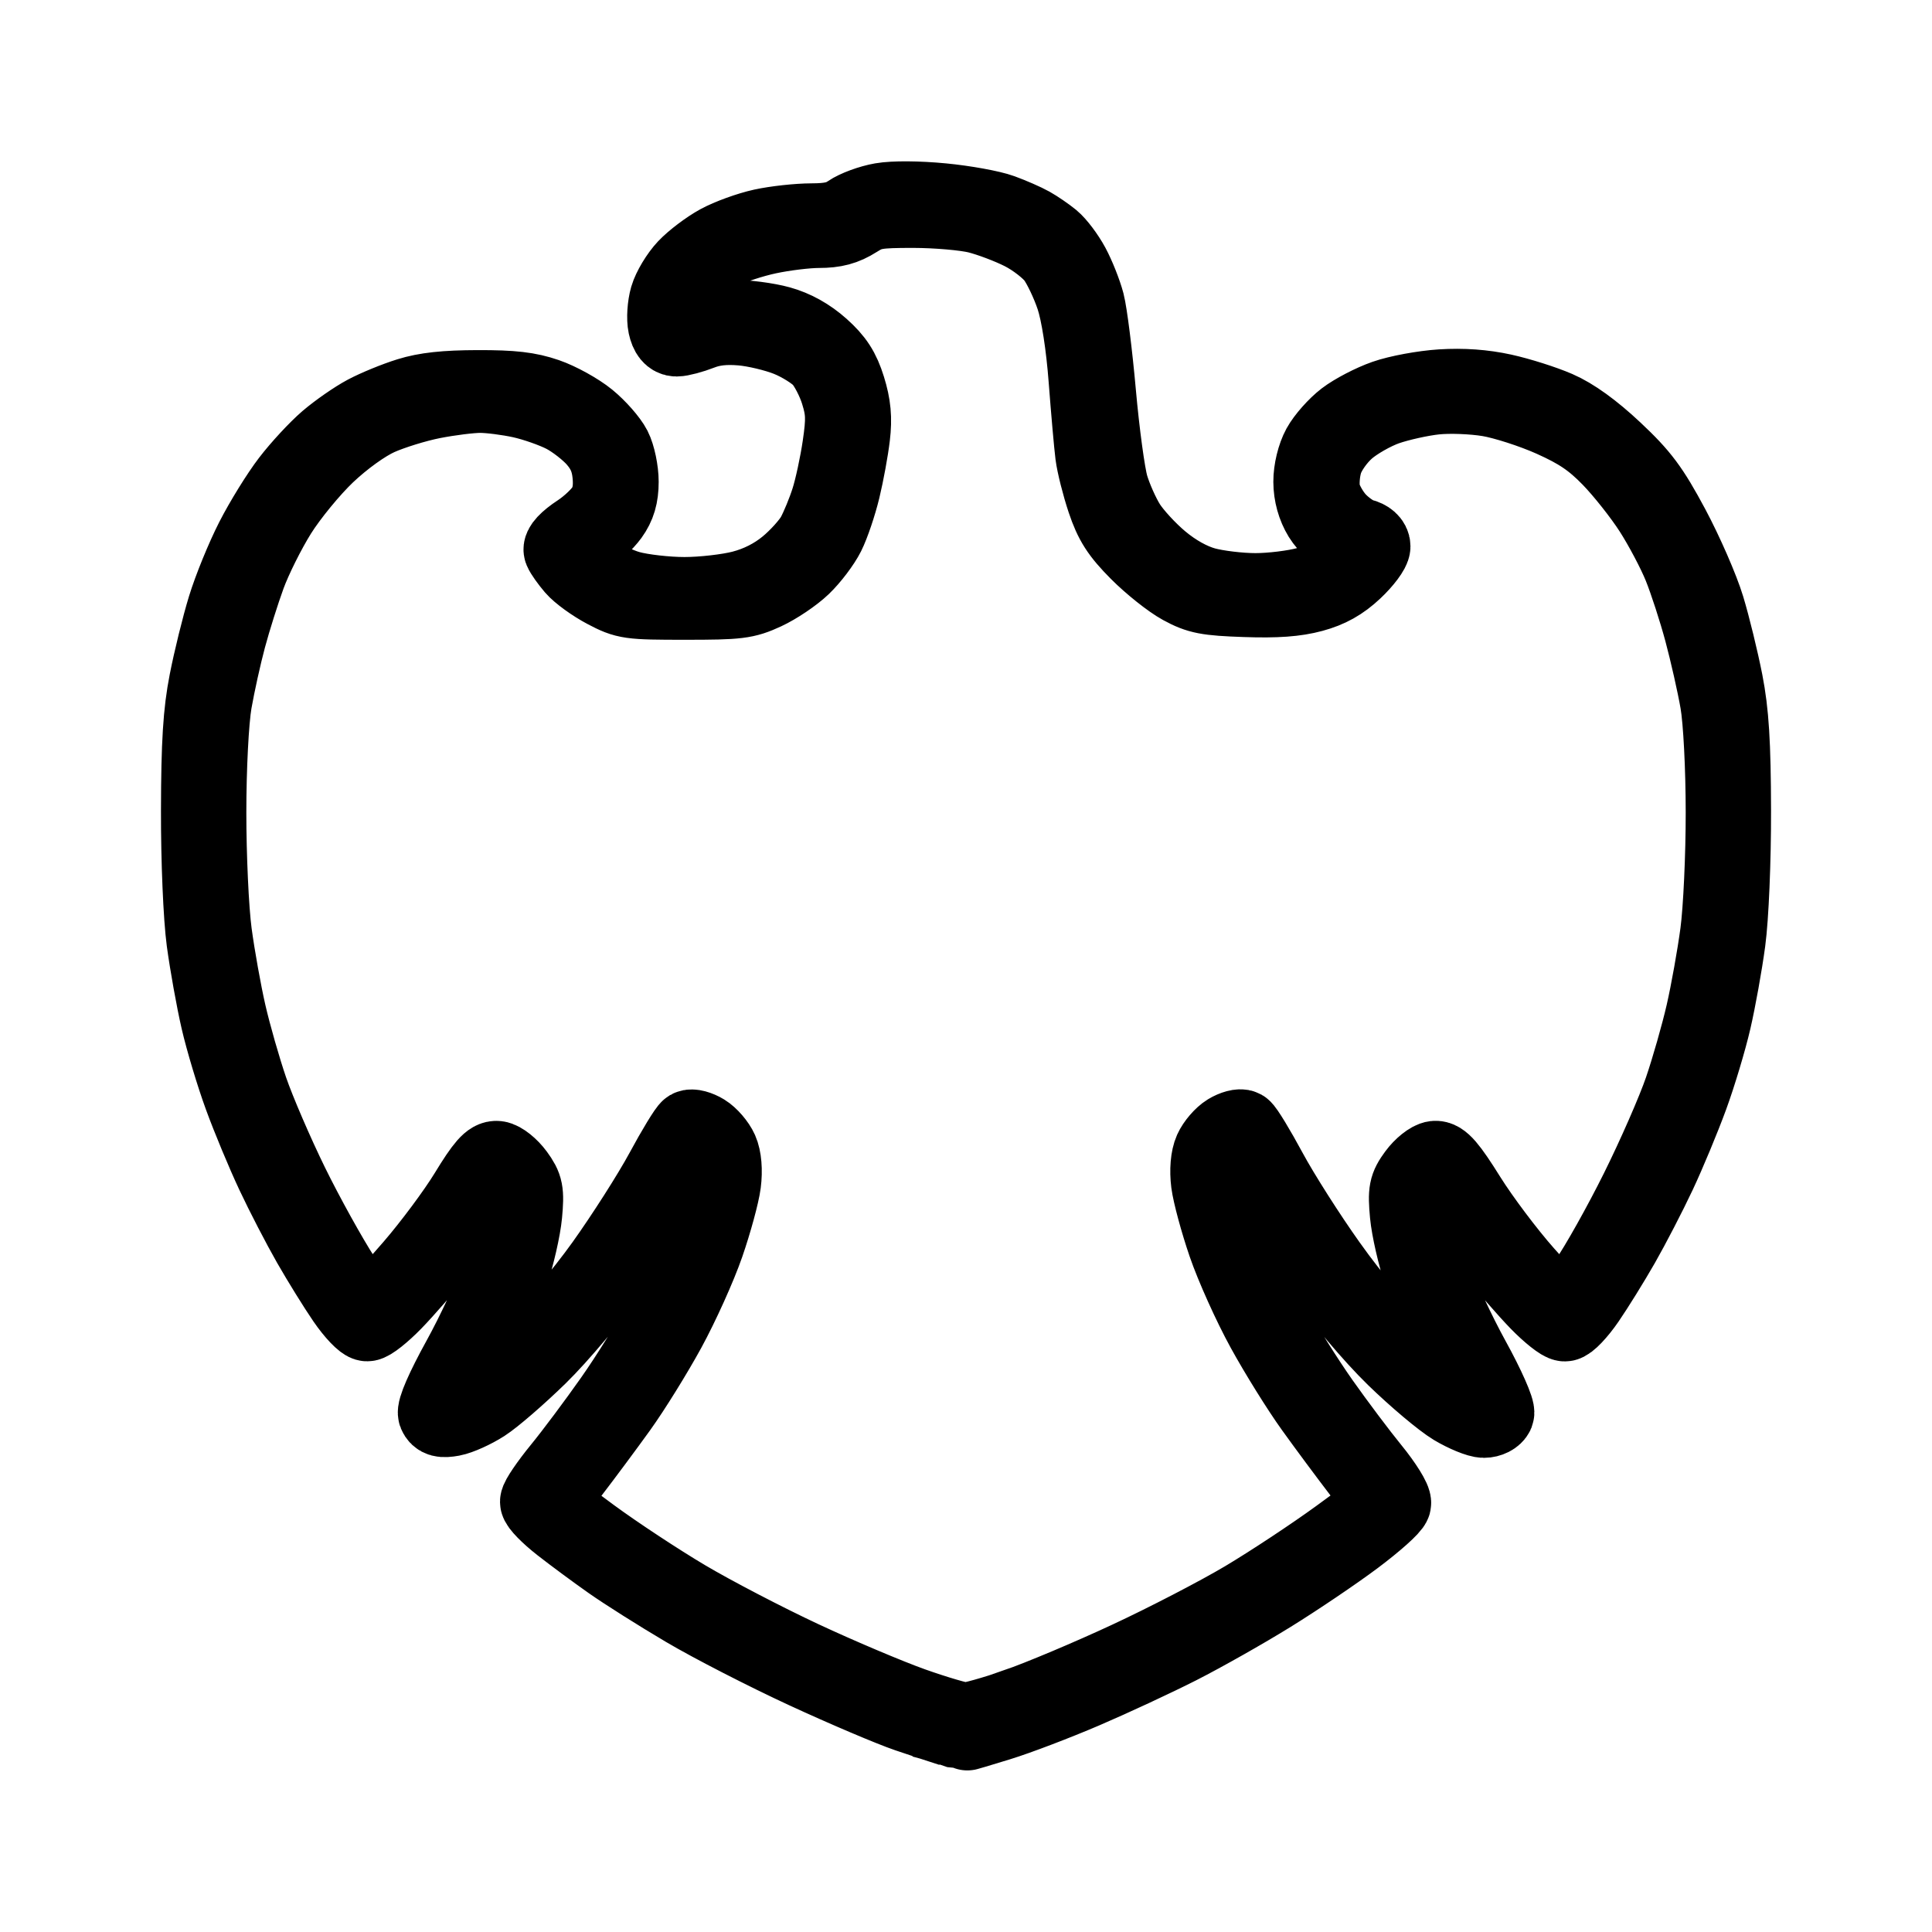
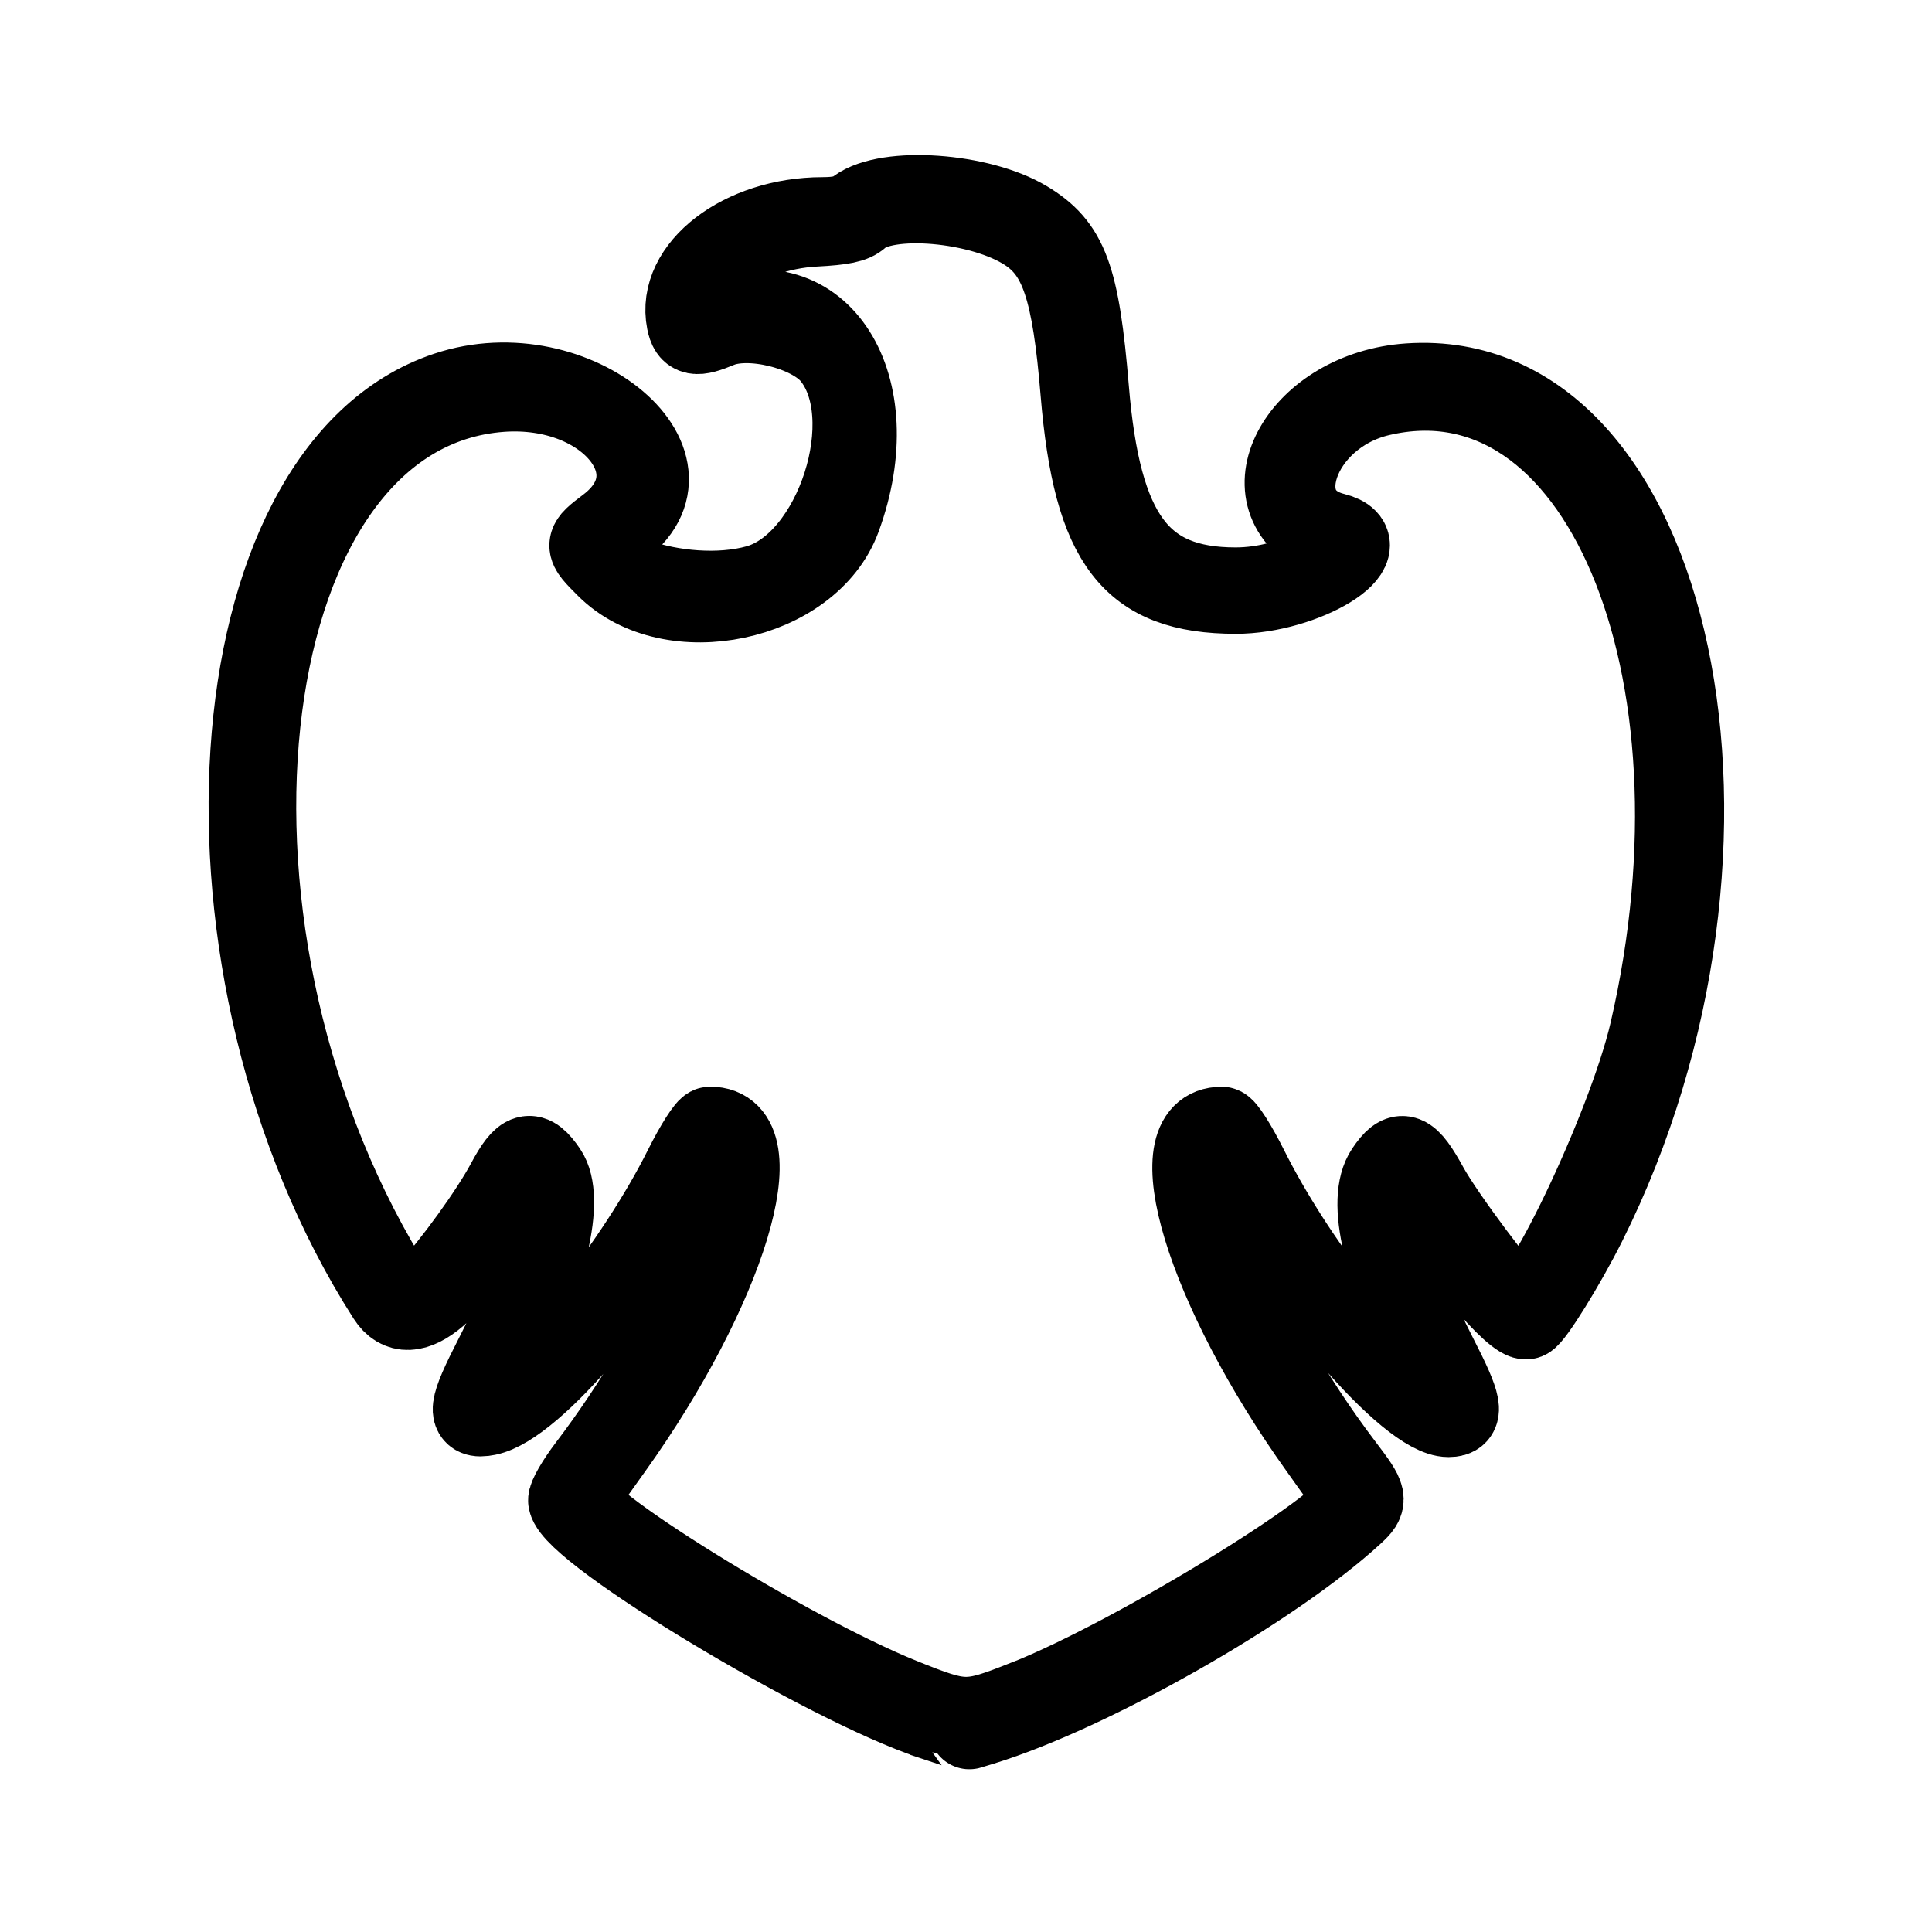
- <svg xmlns="http://www.w3.org/2000/svg" width="192" height="192" viewBox="0 0 50.8 50.8" version="1.1" id="svg12" xml:space="preserve">
-   <defs id="defs9" />
-   <g id="layer1" transform="matrix(0.9523815,0,0,0.9522067,0.2015709,0.2106146)">
-     <path style="opacity:1;fill:#000000;stroke:#000000;stroke-width:2.117;stroke-dasharray:none;stroke-opacity:1" d="m 26.041,47.504 c -0.197,-0.062 -0.734,-0.239 -1.193,-0.395 -0.459,-0.156 -1.728,-0.695 -2.819,-1.199 -1.091,-0.504 -2.583,-1.27 -3.314,-1.702 -0.732,-0.432 -1.664,-1.021 -2.071,-1.308 -0.408,-0.287 -1.023,-0.742 -1.367,-1.011 -0.344,-0.269 -0.626,-0.557 -0.626,-0.641 0,-0.084 0.278,-0.492 0.617,-0.907 0.34,-0.415 0.984,-1.278 1.433,-1.917 0.449,-0.639 1.054,-1.613 1.344,-2.165 0.291,-0.551 0.717,-1.514 0.948,-2.14 0.231,-0.626 0.454,-1.379 0.497,-1.675 0.056,-0.393 0.024,-0.632 -0.118,-0.888 -0.107,-0.193 -0.262,-0.351 -0.344,-0.351 -0.082,0 -0.408,0.487 -0.725,1.082 -0.317,0.595 -1.035,1.724 -1.596,2.509 -0.561,0.785 -1.478,1.876 -2.039,2.424 -0.561,0.548 -1.248,1.143 -1.527,1.322 -0.279,0.179 -0.67,0.355 -0.869,0.392 -0.271,0.05 -0.38,0.022 -0.437,-0.115 -0.046,-0.111 0.211,-0.7 0.655,-1.505 0.402,-0.728 0.891,-1.781 1.087,-2.34 0.196,-0.559 0.39,-1.278 0.43,-1.596 0.053,-0.424 0.021,-0.673 -0.119,-0.925 -0.106,-0.19 -0.241,-0.374 -0.302,-0.409 -0.06,-0.035 -0.302,0.258 -0.538,0.65 -0.236,0.392 -0.742,1.104 -1.124,1.582 -0.383,0.478 -0.951,1.132 -1.263,1.452 -0.312,0.321 -0.643,0.583 -0.736,0.583 -0.093,0 -0.367,-0.287 -0.608,-0.638 -0.241,-0.351 -0.672,-1.047 -0.958,-1.546 -0.285,-0.499 -0.738,-1.373 -1.005,-1.943 -0.267,-0.569 -0.666,-1.527 -0.885,-2.128 -0.22,-0.601 -0.505,-1.55 -0.634,-2.109 -0.129,-0.559 -0.305,-1.54 -0.392,-2.181 -0.089,-0.663 -0.155,-2.219 -0.152,-3.608 0.004,-1.863 0.056,-2.705 0.222,-3.552 0.119,-0.611 0.347,-1.535 0.506,-2.054 0.159,-0.519 0.504,-1.365 0.767,-1.879 0.263,-0.515 0.711,-1.24 0.996,-1.611 0.285,-0.372 0.756,-0.88 1.046,-1.129 0.291,-0.249 0.767,-0.58 1.058,-0.735 0.291,-0.155 0.824,-0.374 1.185,-0.486 0.468,-0.146 1.015,-0.205 1.908,-0.207 0.963,-0.002 1.401,0.049 1.895,0.219 0.354,0.122 0.87,0.408 1.148,0.635 0.278,0.227 0.592,0.585 0.699,0.794 0.107,0.209 0.194,0.628 0.194,0.93 0,0.389 -0.08,0.66 -0.273,0.927 -0.15,0.207 -0.443,0.477 -0.651,0.599 -0.208,0.122 -0.381,0.279 -0.383,0.348 -0.003,0.069 0.207,0.304 0.465,0.521 0.269,0.226 0.737,0.469 1.095,0.568 0.344,0.095 1.028,0.173 1.52,0.173 0.492,0 1.208,-0.082 1.59,-0.182 0.459,-0.12 0.879,-0.332 1.235,-0.624 0.297,-0.243 0.639,-0.624 0.761,-0.845 0.121,-0.222 0.305,-0.667 0.407,-0.99 0.103,-0.323 0.246,-0.987 0.318,-1.477 0.109,-0.74 0.1,-0.99 -0.056,-1.487 C 22.843,10.288 22.626,9.873 22.464,9.694 22.302,9.515 21.89,9.256 21.547,9.119 21.205,8.982 20.626,8.844 20.262,8.814 c -0.458,-0.039 -0.805,-4.1e-4 -1.124,0.124 -0.254,0.099 -0.556,0.179 -0.671,0.179 -0.139,0 -0.234,-0.117 -0.284,-0.348 -0.041,-0.191 -0.019,-0.542 0.05,-0.778 0.069,-0.237 0.291,-0.607 0.494,-0.822 0.203,-0.215 0.609,-0.522 0.902,-0.682 0.293,-0.16 0.836,-0.357 1.206,-0.438 0.37,-0.081 0.984,-0.148 1.364,-0.149 0.513,-0.001 0.778,-0.062 1.031,-0.236 0.187,-0.129 0.592,-0.278 0.899,-0.331 0.332,-0.058 1.013,-0.053 1.676,0.011 0.615,0.059 1.348,0.192 1.631,0.296 0.282,0.103 0.647,0.263 0.811,0.355 0.164,0.092 0.424,0.27 0.578,0.396 0.154,0.126 0.401,0.454 0.549,0.729 0.148,0.275 0.33,0.734 0.406,1.021 0.075,0.287 0.217,1.411 0.314,2.498 0.097,1.087 0.253,2.239 0.347,2.56 0.094,0.321 0.308,0.803 0.476,1.069 0.168,0.267 0.58,0.715 0.917,0.996 0.391,0.327 0.83,0.572 1.217,0.679 0.334,0.092 0.963,0.168 1.398,0.168 0.435,0 1.076,-0.079 1.424,-0.175 0.387,-0.107 0.818,-0.336 1.112,-0.591 0.48,-0.417 0.48,-0.417 0.016,-0.64 -0.272,-0.131 -0.575,-0.403 -0.731,-0.657 -0.172,-0.281 -0.267,-0.622 -0.268,-0.966 -0.001,-0.313 0.095,-0.708 0.233,-0.961 0.129,-0.236 0.438,-0.585 0.686,-0.775 0.248,-0.19 0.746,-0.45 1.107,-0.576 0.361,-0.127 1.059,-0.256 1.551,-0.287 0.599,-0.038 1.163,0.003 1.707,0.122 0.447,0.098 1.118,0.311 1.491,0.473 0.447,0.194 0.985,0.583 1.576,1.138 0.748,0.702 1.012,1.056 1.581,2.119 0.375,0.702 0.811,1.701 0.968,2.22 0.157,0.519 0.382,1.443 0.502,2.054 0.165,0.847 0.218,1.689 0.222,3.552 0.003,1.389 -0.063,2.945 -0.152,3.608 -0.086,0.641 -0.263,1.623 -0.392,2.181 -0.129,0.559 -0.414,1.508 -0.634,2.109 -0.22,0.601 -0.618,1.559 -0.885,2.128 -0.267,0.569 -0.72,1.443 -1.005,1.943 -0.285,0.499 -0.717,1.195 -0.958,1.546 -0.241,0.351 -0.515,0.638 -0.608,0.638 -0.093,0 -0.424,-0.262 -0.736,-0.583 -0.312,-0.321 -0.88,-0.974 -1.263,-1.452 -0.383,-0.478 -0.889,-1.19 -1.124,-1.582 -0.236,-0.392 -0.478,-0.684 -0.538,-0.65 -0.06,0.035 -0.196,0.219 -0.302,0.409 -0.14,0.252 -0.172,0.502 -0.119,0.925 0.04,0.319 0.234,1.037 0.43,1.596 0.196,0.559 0.686,1.612 1.087,2.34 0.404,0.733 0.699,1.399 0.661,1.492 -0.038,0.093 -0.187,0.168 -0.331,0.168 -0.144,0 -0.519,-0.154 -0.833,-0.341 -0.314,-0.188 -1.047,-0.805 -1.629,-1.371 -0.611,-0.595 -1.49,-1.635 -2.08,-2.462 -0.562,-0.788 -1.276,-1.906 -1.586,-2.486 -0.31,-0.58 -0.577,-1.068 -0.593,-1.085 -0.016,-0.017 -0.112,-6.66e-4 -0.214,0.036 -0.102,0.036 -0.25,0.213 -0.33,0.392 -0.089,0.2 -0.114,0.508 -0.064,0.797 0.044,0.259 0.276,1.019 0.516,1.689 0.239,0.67 0.687,1.679 0.995,2.243 0.308,0.563 0.906,1.514 1.328,2.112 0.422,0.598 1.048,1.431 1.39,1.85 0.342,0.419 0.606,0.843 0.585,0.942 -0.02,0.099 -0.493,0.521 -1.05,0.938 -0.557,0.417 -1.603,1.124 -2.325,1.571 -0.722,0.447 -1.858,1.089 -2.524,1.428 -0.667,0.339 -1.848,0.888 -2.624,1.221 -0.777,0.333 -1.834,0.736 -2.35,0.895 -0.516,0.16 -0.945,0.286 -0.954,0.282 -0.009,-0.005 -0.177,-0.059 -0.374,-0.121 z m 1.824,-0.606 c 0.637,-0.221 2.017,-0.802 3.066,-1.291 1.05,-0.488 2.499,-1.24 3.22,-1.669 0.722,-0.43 1.888,-1.2 2.593,-1.713 1.281,-0.931 1.281,-0.931 0.625,-1.785 -0.361,-0.47 -0.958,-1.274 -1.327,-1.788 -0.369,-0.513 -0.975,-1.487 -1.347,-2.165 -0.372,-0.677 -0.849,-1.737 -1.061,-2.356 -0.212,-0.619 -0.417,-1.379 -0.457,-1.689 -0.044,-0.347 -0.015,-0.692 0.076,-0.896 0.081,-0.182 0.278,-0.411 0.437,-0.508 0.159,-0.097 0.343,-0.146 0.409,-0.108 0.066,0.038 0.393,0.576 0.727,1.196 0.334,0.62 1.071,1.777 1.637,2.572 0.711,0.999 1.397,1.79 2.221,2.563 0.656,0.615 1.381,1.199 1.61,1.299 0.258,0.112 0.434,0.138 0.46,0.068 0.023,-0.063 -0.28,-0.697 -0.675,-1.41 -0.394,-0.713 -0.859,-1.721 -1.031,-2.24 -0.173,-0.519 -0.344,-1.268 -0.381,-1.665 -0.059,-0.637 -0.034,-0.767 0.218,-1.11 0.157,-0.214 0.39,-0.4 0.519,-0.415 0.182,-0.02 0.386,0.216 0.91,1.055 0.371,0.594 1.085,1.543 1.586,2.108 0.501,0.565 0.963,1.027 1.027,1.027 0.064,0 0.368,-0.362 0.676,-0.805 0.308,-0.443 0.945,-1.579 1.415,-2.525 0.47,-0.946 1.017,-2.195 1.215,-2.775 0.198,-0.58 0.469,-1.529 0.602,-2.109 0.133,-0.58 0.312,-1.579 0.398,-2.22 0.086,-0.641 0.155,-2.14 0.154,-3.33 -9.53e-4,-1.239 -0.068,-2.544 -0.157,-3.053 -0.085,-0.488 -0.283,-1.364 -0.439,-1.946 -0.156,-0.582 -0.419,-1.39 -0.583,-1.796 -0.164,-0.406 -0.529,-1.096 -0.81,-1.534 -0.281,-0.438 -0.799,-1.092 -1.15,-1.454 -0.488,-0.502 -0.868,-0.76 -1.61,-1.092 -0.534,-0.239 -1.321,-0.492 -1.747,-0.563 -0.435,-0.072 -1.084,-0.097 -1.477,-0.055 -0.386,0.04 -0.993,0.175 -1.348,0.298 -0.355,0.124 -0.852,0.408 -1.104,0.631 -0.265,0.235 -0.52,0.6 -0.605,0.867 -0.085,0.264 -0.113,0.633 -0.067,0.863 0.045,0.221 0.24,0.57 0.434,0.776 0.194,0.206 0.487,0.406 0.65,0.444 0.178,0.041 0.297,0.149 0.297,0.267 0,0.109 -0.224,0.409 -0.499,0.667 -0.352,0.331 -0.69,0.52 -1.149,0.644 -0.465,0.126 -0.995,0.164 -1.859,0.134 -1.05,-0.036 -1.281,-0.081 -1.756,-0.34 -0.301,-0.164 -0.841,-0.594 -1.201,-0.956 -0.517,-0.52 -0.708,-0.818 -0.909,-1.42 -0.14,-0.419 -0.283,-0.987 -0.318,-1.262 -0.035,-0.275 -0.117,-1.206 -0.183,-2.07 C 29.725,9.31 29.586,8.418 29.443,7.99 29.314,7.602 29.079,7.109 28.92,6.893 28.762,6.678 28.353,6.36 28.011,6.187 27.669,6.013 27.112,5.803 26.774,5.719 26.437,5.636 25.644,5.567 25.014,5.566 23.987,5.565 23.822,5.593 23.428,5.842 23.104,6.047 22.832,6.12 22.391,6.12 c -0.329,0 -0.957,0.076 -1.396,0.17 -0.439,0.093 -1.011,0.281 -1.27,0.417 -0.259,0.136 -0.648,0.463 -0.865,0.727 -0.306,0.374 -0.393,0.587 -0.393,0.965 0,0.485 0,0.485 0.414,0.324 0.228,-0.088 0.728,-0.161 1.111,-0.161 0.384,0 0.978,0.077 1.32,0.172 0.409,0.113 0.8,0.331 1.144,0.638 0.393,0.351 0.572,0.628 0.725,1.121 0.149,0.478 0.182,0.837 0.123,1.332 -0.044,0.373 -0.164,1.027 -0.267,1.455 -0.103,0.427 -0.293,0.989 -0.422,1.247 -0.13,0.259 -0.434,0.661 -0.677,0.893 -0.243,0.233 -0.707,0.545 -1.031,0.695 -0.539,0.249 -0.731,0.272 -2.2,0.272 -1.548,0 -1.633,-0.012 -2.207,-0.314 -0.328,-0.173 -0.717,-0.455 -0.864,-0.627 -0.147,-0.172 -0.296,-0.382 -0.331,-0.467 -0.039,-0.095 0.14,-0.288 0.469,-0.504 0.293,-0.192 0.623,-0.511 0.732,-0.708 0.137,-0.247 0.182,-0.526 0.143,-0.899 -0.039,-0.382 -0.16,-0.662 -0.412,-0.953 -0.196,-0.227 -0.589,-0.533 -0.873,-0.681 -0.285,-0.148 -0.816,-0.334 -1.182,-0.415 -0.366,-0.08 -0.879,-0.146 -1.142,-0.145 -0.262,1.06e-4 -0.852,0.074 -1.31,0.164 -0.458,0.09 -1.129,0.298 -1.491,0.461 -0.39,0.176 -0.973,0.596 -1.433,1.032 -0.426,0.405 -1.024,1.133 -1.328,1.619 -0.304,0.486 -0.689,1.258 -0.856,1.716 -0.167,0.458 -0.411,1.232 -0.542,1.721 -0.131,0.488 -0.308,1.288 -0.393,1.776 -0.088,0.507 -0.156,1.816 -0.156,3.053 -8.82e-4,1.19 0.068,2.689 0.154,3.33 0.086,0.641 0.265,1.64 0.398,2.22 0.133,0.58 0.404,1.528 0.603,2.108 0.199,0.579 0.705,1.753 1.124,2.609 0.42,0.855 1.064,2.018 1.431,2.584 0.559,0.862 0.696,1.007 0.842,0.894 0.096,-0.074 0.59,-0.615 1.098,-1.203 0.508,-0.588 1.188,-1.502 1.511,-2.032 0.455,-0.747 0.64,-0.957 0.822,-0.936 0.129,0.015 0.363,0.203 0.519,0.416 0.251,0.343 0.277,0.473 0.218,1.11 -0.037,0.397 -0.208,1.146 -0.381,1.665 -0.173,0.519 -0.639,1.531 -1.036,2.25 -0.397,0.718 -0.685,1.341 -0.639,1.384 0.046,0.043 0.324,-0.04 0.618,-0.185 0.294,-0.145 1.002,-0.72 1.574,-1.279 0.587,-0.573 1.489,-1.643 2.069,-2.455 0.566,-0.792 1.302,-1.947 1.637,-2.566 0.334,-0.62 0.662,-1.158 0.727,-1.196 0.066,-0.038 0.25,0.011 0.409,0.108 0.159,0.097 0.356,0.326 0.437,0.508 0.091,0.205 0.12,0.548 0.075,0.899 -0.04,0.312 -0.247,1.072 -0.46,1.689 -0.213,0.617 -0.691,1.675 -1.06,2.352 -0.37,0.677 -0.974,1.651 -1.343,2.165 -0.369,0.513 -0.967,1.318 -1.328,1.788 -0.657,0.854 -0.657,0.854 0.565,1.752 0.672,0.494 1.843,1.266 2.602,1.716 0.759,0.45 2.208,1.204 3.22,1.677 1.012,0.473 2.377,1.05 3.033,1.284 0.656,0.233 1.316,0.426 1.466,0.428 0.15,0.002 0.795,-0.178 1.431,-0.399 z" id="path285" />
+ <svg xmlns="http://www.w3.org/2000/svg" width="192" height="192" viewBox="0 0 50.8 50.8" version="1.1" id="svg5" xml:space="preserve">
+   <defs id="defs2" />
+   <g id="layer1">
+     <path style="fill:#000000;stroke-width:2.117;stroke:#000000;stroke-opacity:1;stroke-dasharray:none" d="m 24.5,45.212 c -2.784,-0.924 -9.392,-4.9 -9.555,-5.75 -0.018,-0.095 0.216,-0.5 0.52,-0.9 2.46,-3.233 4.219,-7.277 3.647,-8.383 -0.265,-0.513 -0.396,-0.417 -0.948,0.698 -1.432,2.89 -4.137,6.095 -5.351,6.338 -0.546,0.109 -0.511,-0.172 0.194,-1.545 1.096,-2.134 1.587,-3.967 1.241,-4.636 -0.267,-0.517 -0.34,-0.494 -0.745,0.23 -1.538,2.749 -2.721,3.764 -3.312,2.84 -5.49,-8.58 -4.631,-21.728 1.556,-23.798 3.396,-1.136 7.084,2.004 4.366,3.716 -1.306,0.823 1.784,1.929 3.804,1.361 2.054,-0.576 3.292,-4.441 1.939,-6.05 C 21.293,8.666 19.707,8.278 18.904,8.613 18.297,8.867 18.134,8.836 18.058,8.452 17.776,7.047 19.502,5.722 21.621,5.717 c 0.456,-0.001 0.69,-0.059 0.915,-0.225 0.799,-0.591 3.235,-0.419 4.452,0.315 1.096,0.66 1.392,1.459 1.639,4.428 0.319,3.826 1.349,5.217 3.864,5.217 1.554,0 3.094,-0.912 2.264,-1.341 -2.101,-1.085 -0.539,-3.834 2.287,-4.025 6.999,-0.473 9.655,12.117 4.66,22.087 -0.537,1.072 -1.387,2.444 -1.553,2.508 -0.292,0.112 -1.904,-1.794 -2.756,-3.26 -0.511,-0.88 -0.571,-0.907 -0.84,-0.386 -0.346,0.668 0.145,2.502 1.241,4.636 0.657,1.279 0.713,1.583 0.293,1.583 -1.05,0 -3.979,-3.42 -5.437,-6.35 -0.59,-1.186 -0.513,-1.078 -0.716,-1 -1.166,0.447 0.625,5.009 3.396,8.652 0.634,0.833 0.647,0.896 0.257,1.254 -2.132,1.96 -6.897,4.668 -9.763,5.55 -0.262,0.081 -0.476,0.144 -0.476,0.14 0,-0.004 -0.381,-0.133 -0.847,-0.287 z M 26.977,44.705 c 2.962,-1.173 8.928,-4.862 8.634,-5.338 -0.032,-0.052 -0.443,-0.631 -0.913,-1.288 -2.996,-4.185 -4.292,-8.446 -2.57,-8.446 0.083,0 0.388,0.479 0.691,1.085 1.191,2.384 3.351,5.175 4.647,6.007 0.784,0.503 0.81,0.374 0.171,-0.851 -1.274,-2.44 -1.717,-4.319 -1.201,-5.087 0.404,-0.6 0.595,-0.527 1.12,0.428 0.419,0.762 1.97,2.837 2.356,3.151 0.451,0.368 2.883,-4.708 3.469,-7.24 C 45.608,17.504 42.023,9.059 36.285,10.41 c -2.211,0.52 -3.081,3.132 -1.2,3.604 1.292,0.324 -0.779,1.596 -2.594,1.593 -2.744,-0.004 -3.743,-1.301 -4.074,-5.288 C 28.193,7.616 27.874,6.659 27.008,6.087 25.806,5.294 23.29,5.076 22.598,5.706 c -0.164,0.149 -0.441,0.207 -1.174,0.246 -1.887,0.101 -3.438,1.287 -3.146,2.406 0.067,0.256 0.02,0.253 0.521,0.043 2.757,-1.154 4.587,1.734 3.308,5.219 -0.813,2.215 -4.474,2.985 -6.162,1.297 -0.594,-0.594 -0.594,-0.595 0.035,-1.072 1.876,-1.423 0.037,-3.751 -2.8,-3.546 -7.02,0.51 -8.74,13.833 -3.011,23.318 0.557,0.922 0.557,0.922 1.032,0.4 0.723,-0.794 1.689,-2.129 2.118,-2.929 0.445,-0.829 0.649,-0.886 1.054,-0.292 0.486,0.714 0.015,2.723 -1.16,4.959 -0.7,1.332 -0.706,1.384 -0.125,1.117 1.166,-0.535 3.638,-3.645 4.892,-6.156 0.303,-0.606 0.608,-1.085 0.691,-1.085 1.722,0 0.426,4.261 -2.57,8.446 -0.47,0.656 -0.881,1.236 -0.913,1.288 -0.29,0.47 5.533,4.085 8.518,5.288 1.621,0.653 1.742,0.655 3.271,0.05 z" id="path248" />
  </g>
</svg>
